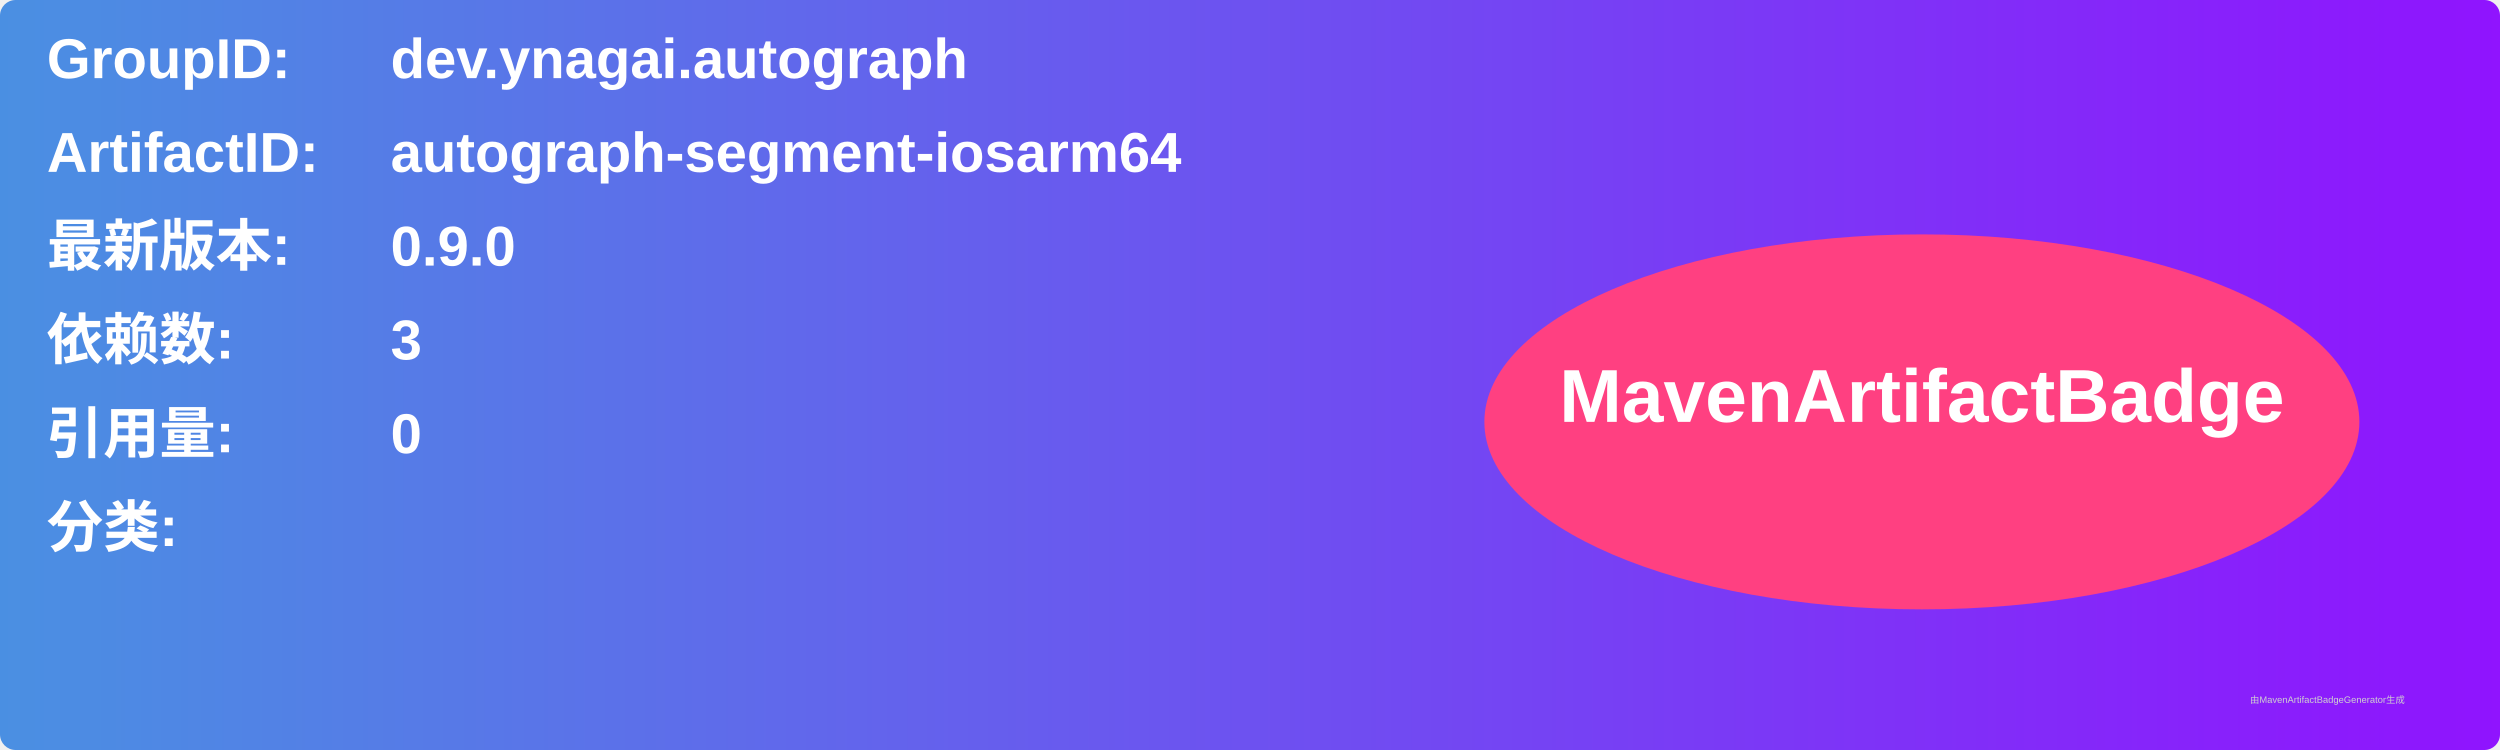
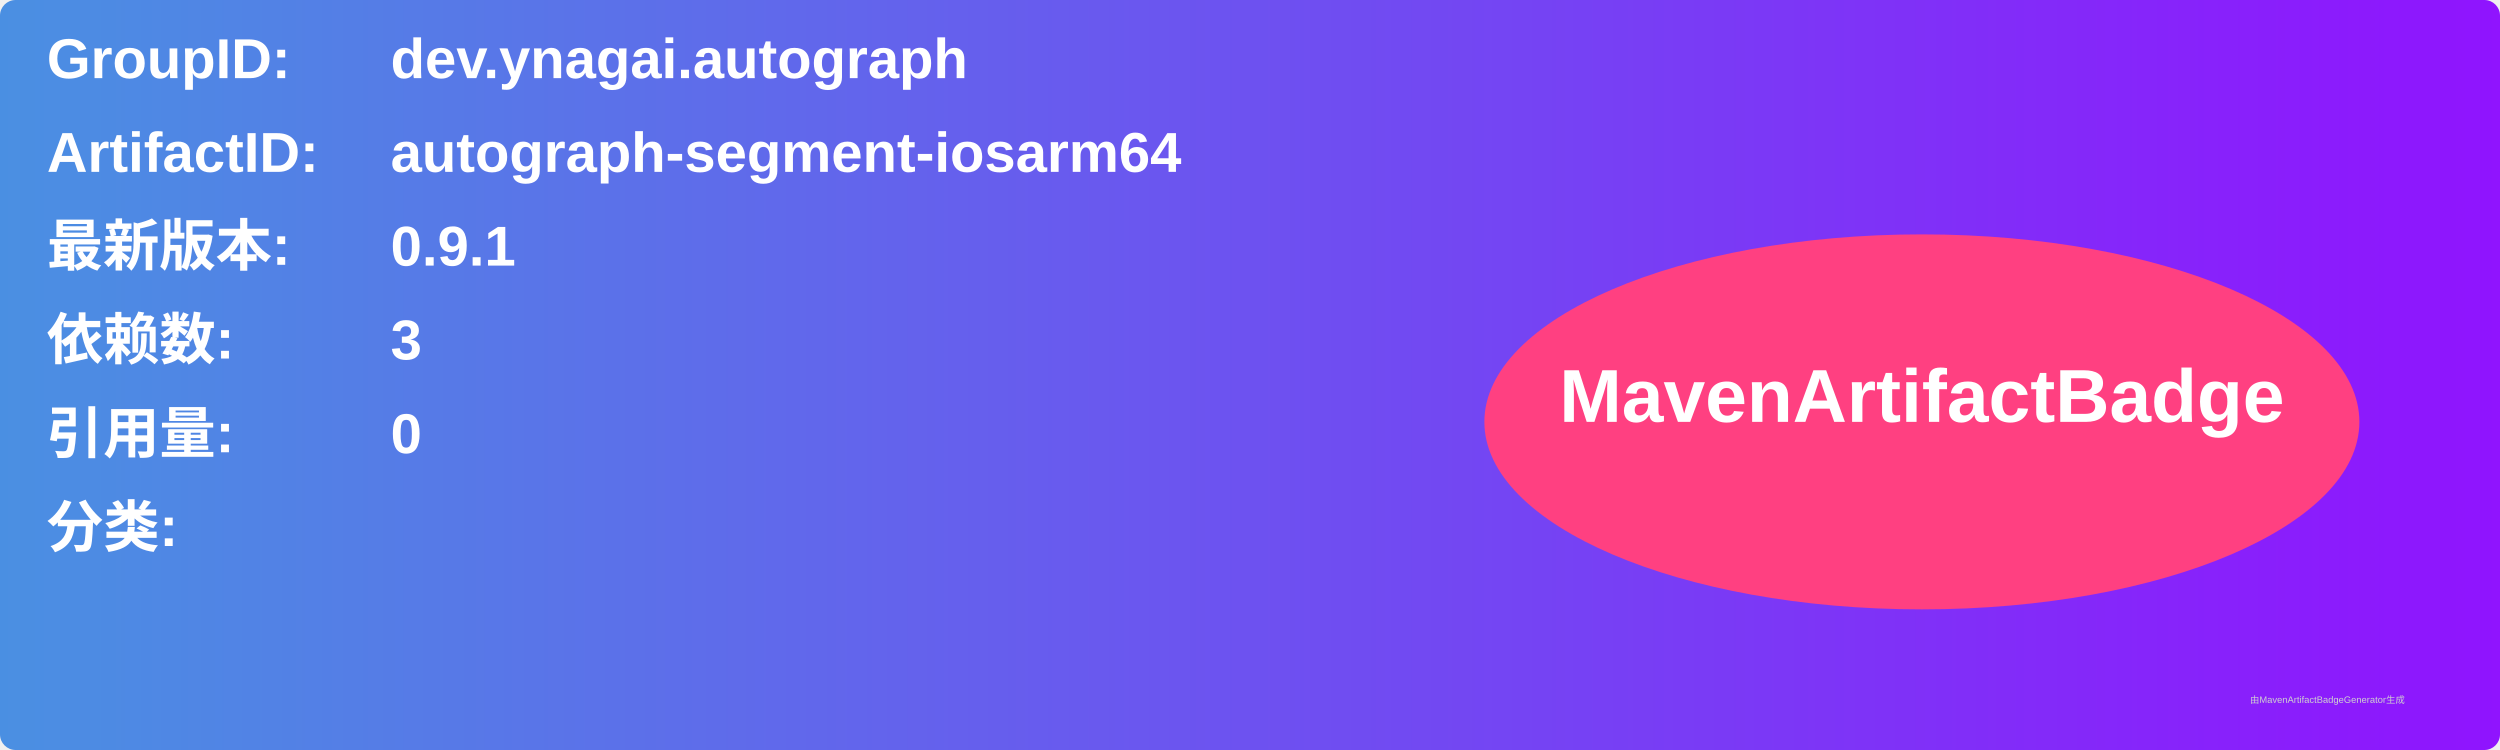
<svg xmlns="http://www.w3.org/2000/svg" width="800" height="240" viewBox="0 0 800 240">
  <linearGradient id="grad" x1="0%" y1="0%" x2="100%" y2="0%">
    <stop offset="0%" stop-color="#4a90e2" />
    <stop offset="100%" stop-color="#9013fe" />
  </linearGradient>
  <rect width="100%" height="100%" rx="5" ry="5" fill="url(#grad)" />
  <g transform="translate(15, 15)">
    <text x="0" y="10" font-family="Arial" font-size="18" fill="white" font-weight="bold" width="260">GroupID:</text>
    <text x="110" y="10" font-family="Arial" font-size="18" fill="white" font-weight="bold" width="460">dev.ynagai.autograph</text>
    <text x="0" y="40" font-family="Arial" font-size="18" fill="white" font-weight="bold" width="260">ArtifactID:</text>
    <text x="110" y="40" font-family="Arial" font-size="18" fill="white" font-weight="bold" width="460">autograph-segment-iosarm64</text>
    <text x="0" y="70" font-family="Arial" font-size="18" fill="white" font-weight="bold">最新版本:</text>
    <text x="110" y="70" font-family="Arial" font-size="18" fill="white" font-weight="bold">
-       <tspan font-weight="bold">0.9.0</tspan>
+       <tspan font-weight="bold">0.9.1</tspan>
    </text>
    <text x="0" y="100" font-family="Arial" font-size="18" fill="white" font-weight="bold">依赖数: </text>
    <text x="110" y="100" font-family="Arial" font-size="18" fill="white">
      <tspan font-weight="bold">3</tspan>
    </text>
    <text x="0" y="130" font-family="Arial" font-size="18" fill="white" font-weight="bold">引用量: </text>
    <text x="110" y="130" font-family="Arial" font-size="18" fill="white">
      <tspan font-weight="bold">0</tspan>
    </text>
    <text x="0" y="160" font-family="Arial" font-size="18" fill="white" font-weight="bold">分类:</text>
    <text x="10" y="190" font-family="Arial" font-size="10" fill="white">
      <tspan font-weight="bold" />
    </text>
    <ellipse cx="600" cy="120" rx="140" ry="60" fill="#ff4081" />
    <text x="600" y="120" text-anchor="middle" font-family="Arial" font-size="24" fill="white" font-weight="bold">MavenArtifactBadge</text>
  </g>
  <text x="720" y="225" font-family="Arial" font-size="3" fill="#d0d0d0">由MavenArtifactBadgeGenerator生成</text>
</svg>
